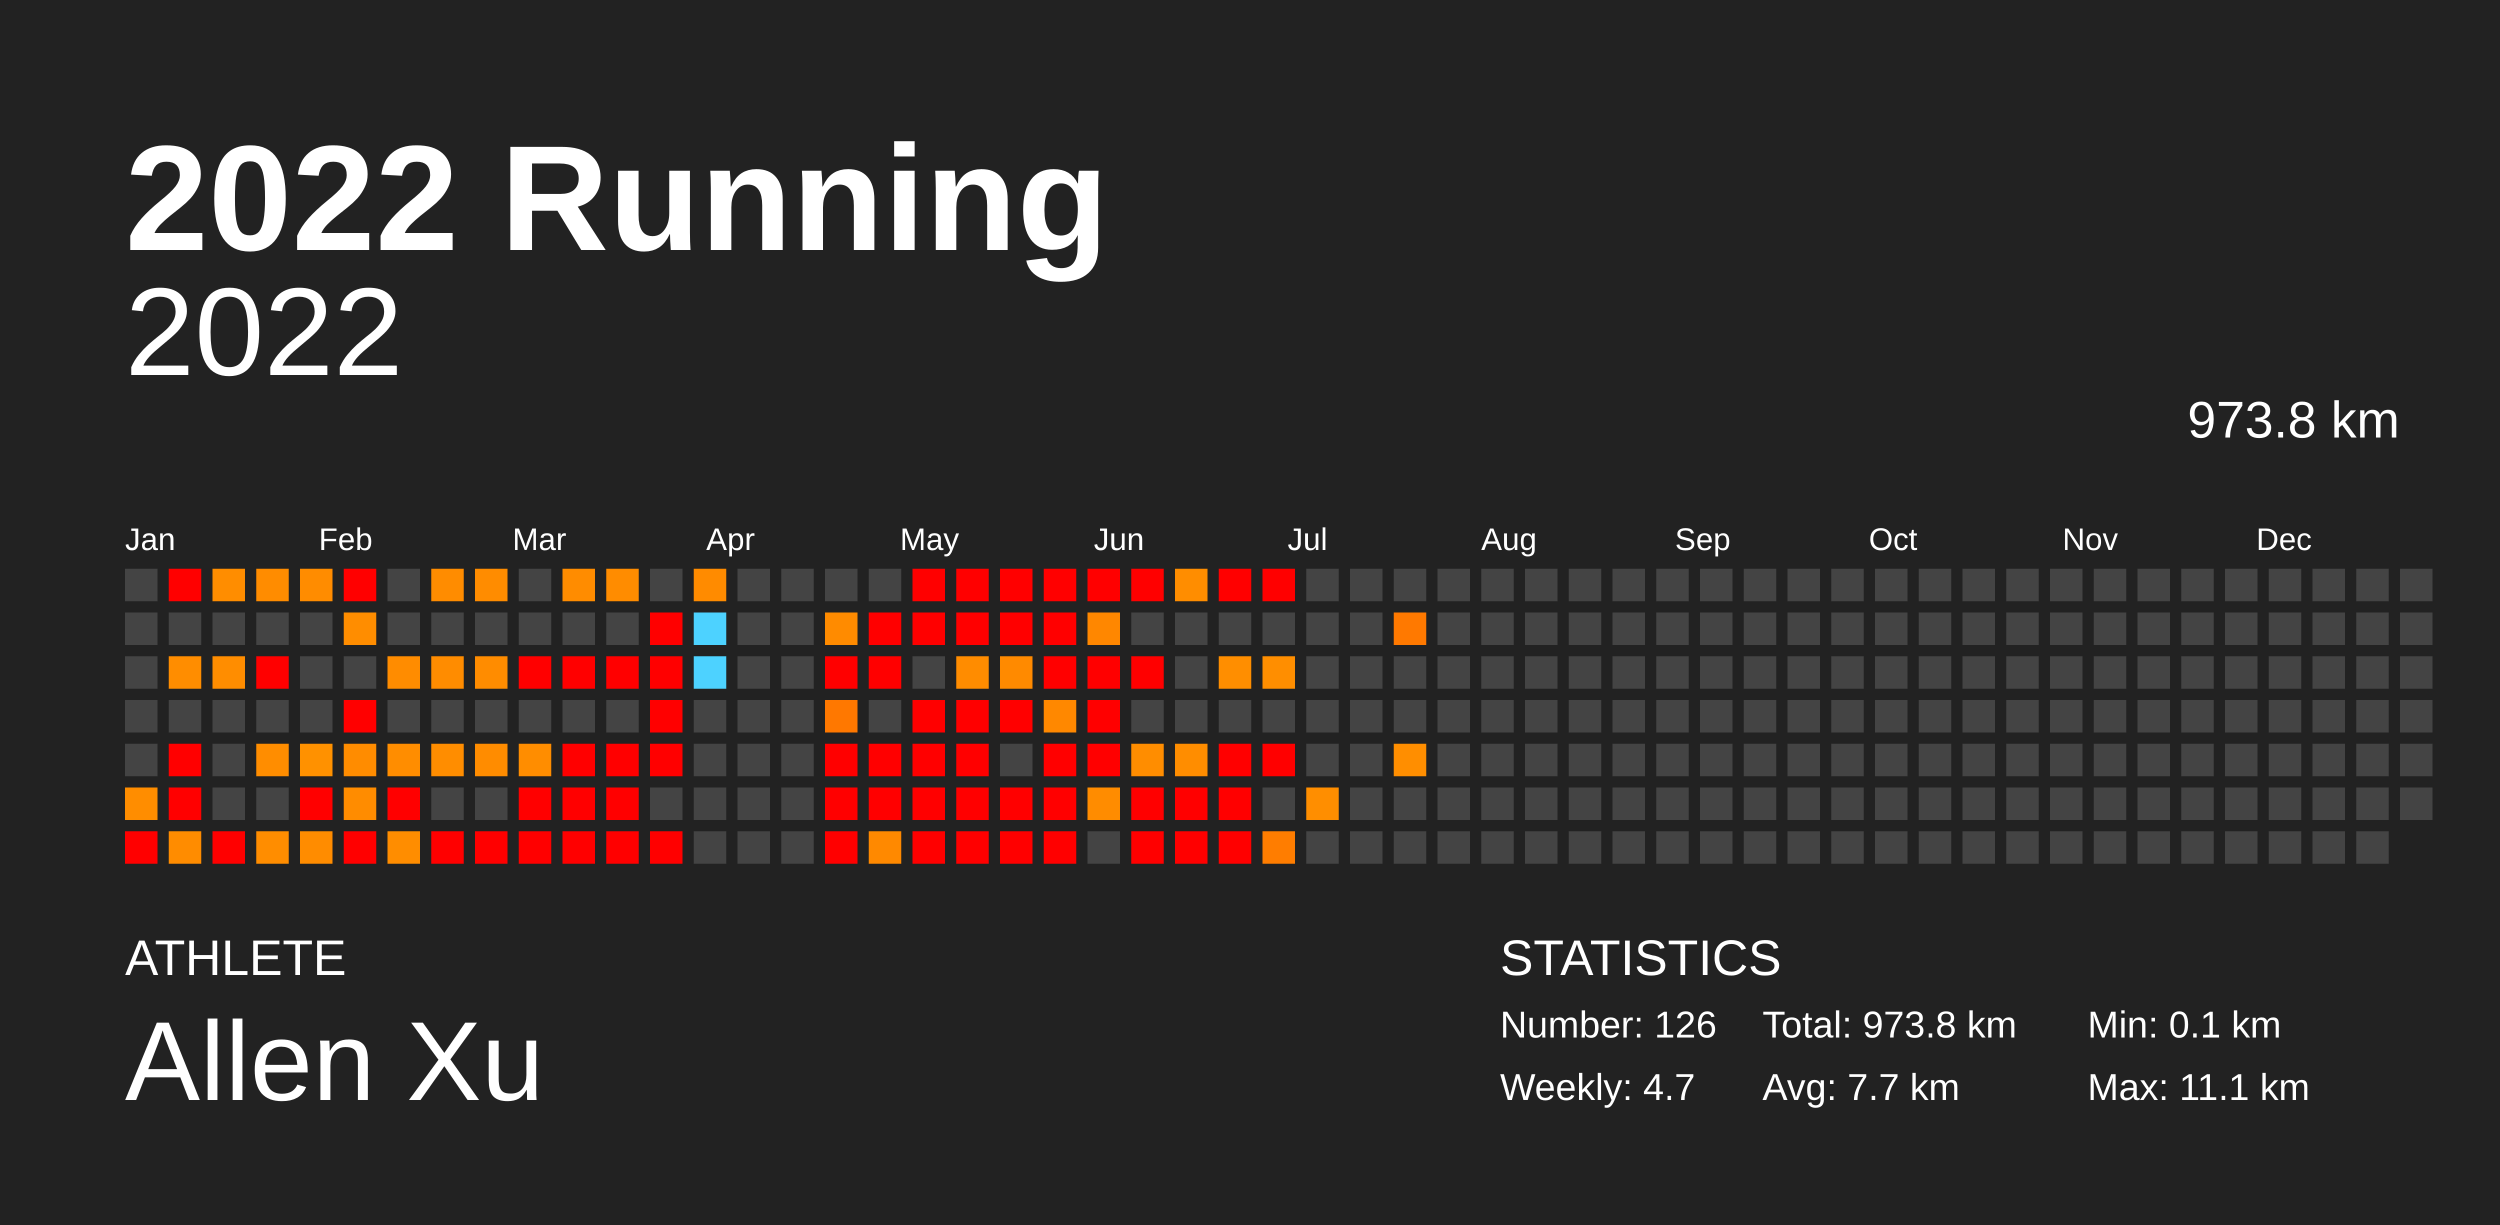
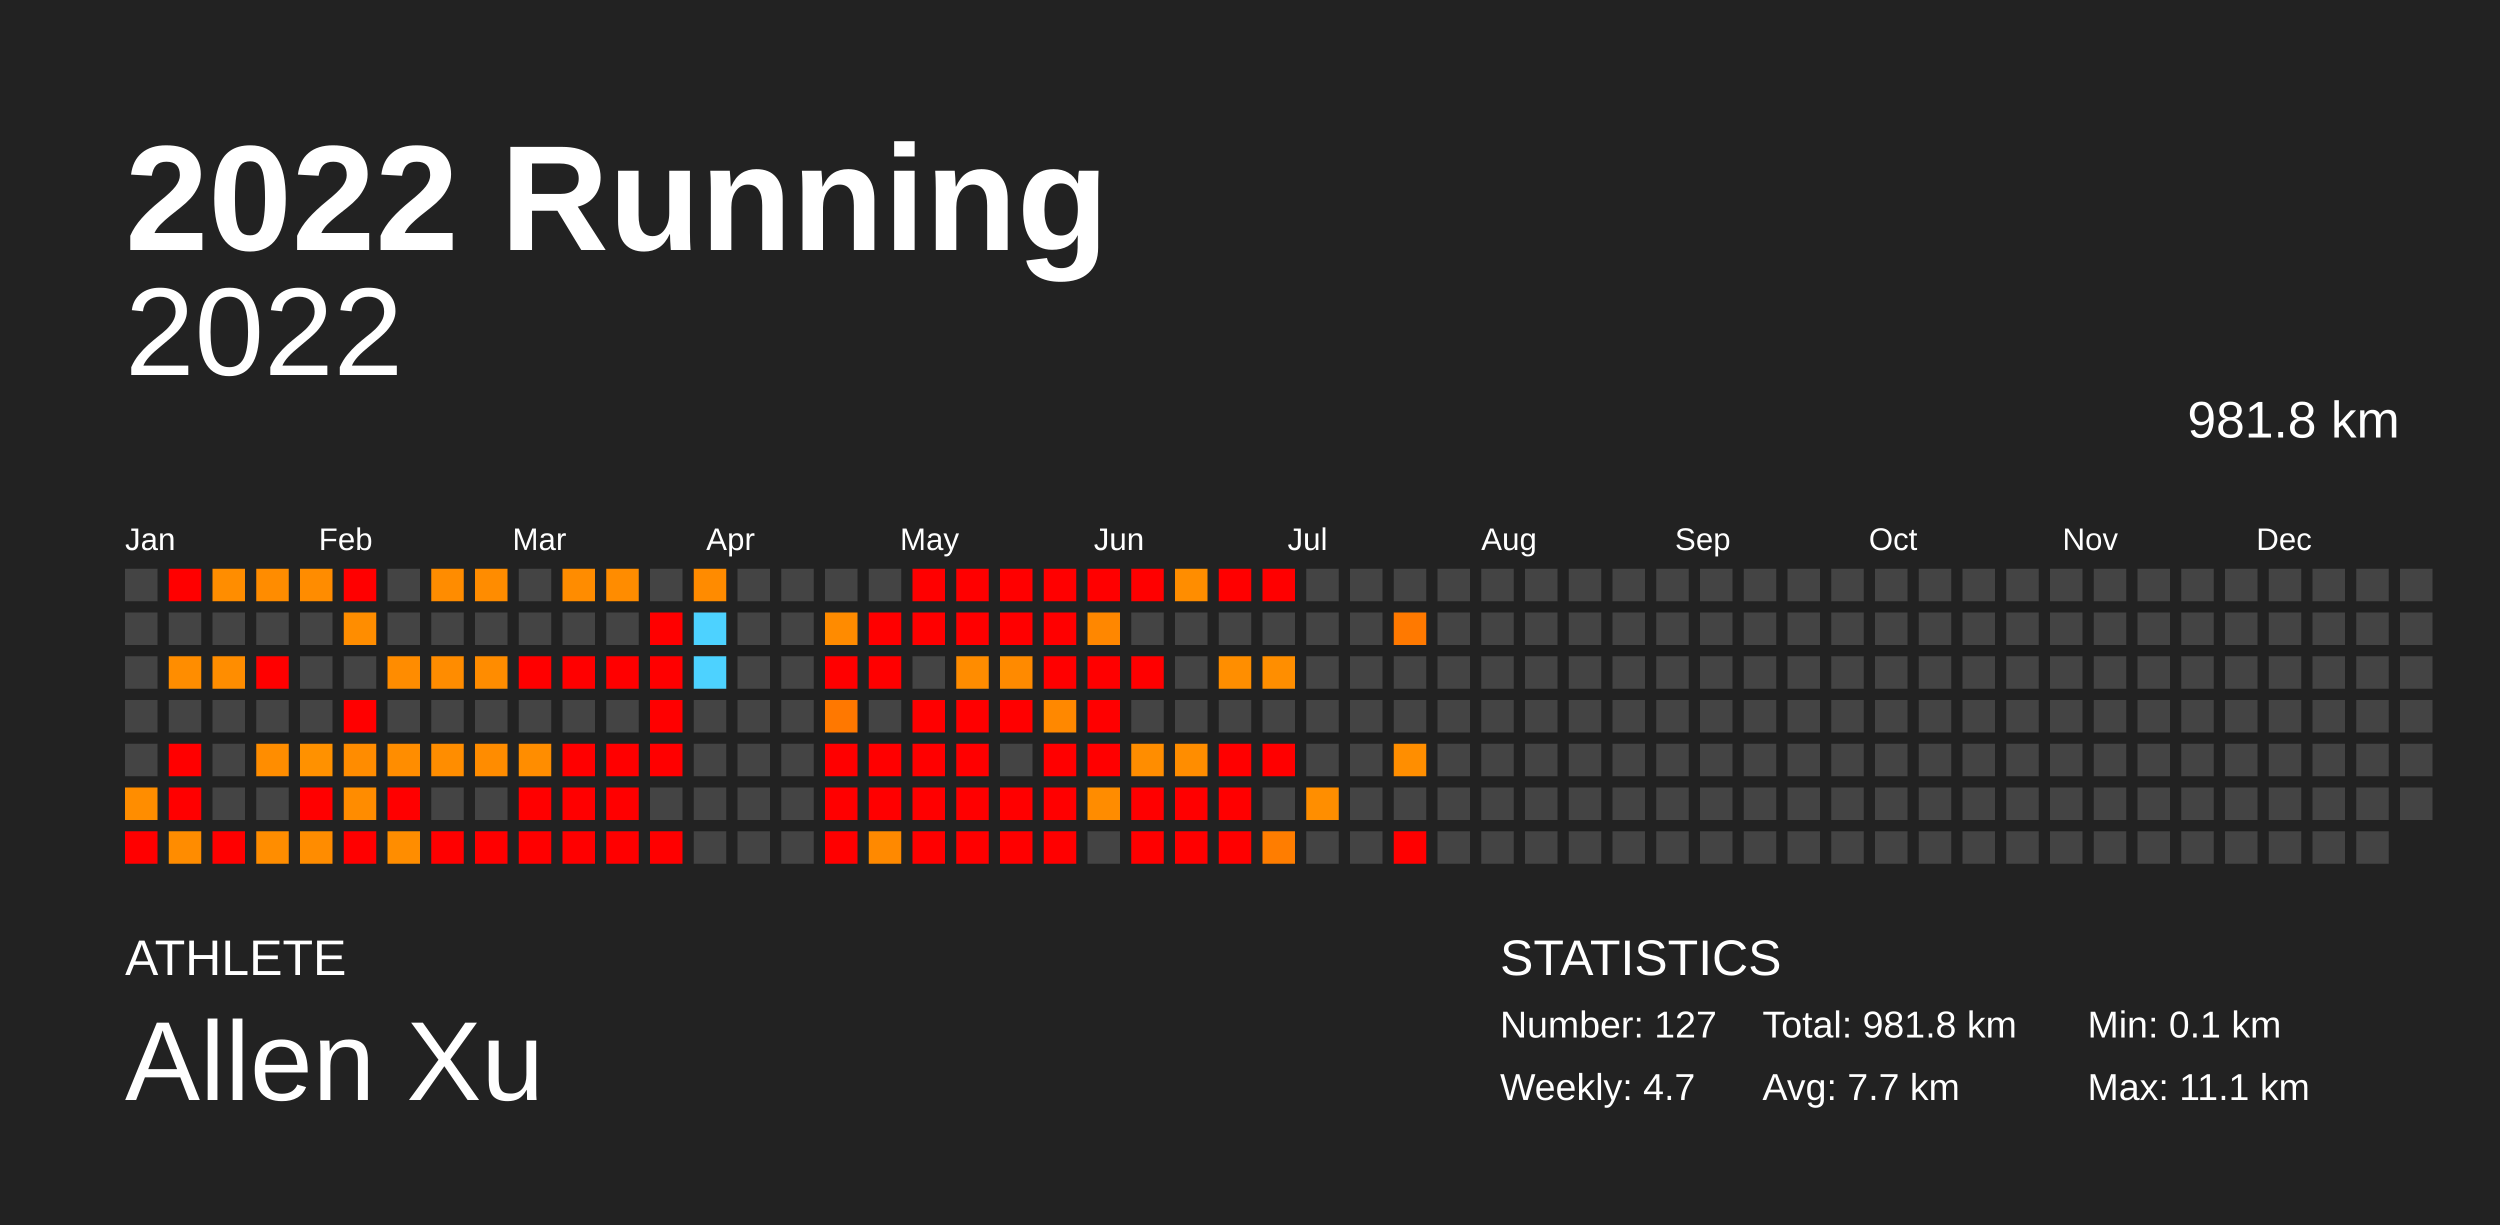
<svg xmlns="http://www.w3.org/2000/svg" baseProfile="full" height="98mm" version="1.1" viewBox="0,0,200,98" width="200mm">
  <defs />
  <rect fill="#222222" height="98" width="200" x="0" y="0" />
  <text fill="#FFFFFF" style="font-size:12px; font-family:Arial; font-weight:bold;" x="10" y="20">2022 Running</text>
  <text fill="#FFFFFF" style="font-size:4px; font-family:Arial" x="10" y="78">ATHLETE</text>
  <text fill="#FFFFFF" style="font-size:9px; font-family:Arial" x="10" y="88">Allen Xu</text>
  <text fill="#FFFFFF" style="font-size:4px; font-family:Arial" x="120" y="78">STATISTICS</text>
-   <text fill="#FFFFFF" style="font-size:3px; font-family:Arial" x="120" y="83">Number: 126</text>
+   <text fill="#FFFFFF" style="font-size:3px; font-family:Arial" x="120" y="83">Number: 127</text>
  <text fill="#FFFFFF" style="font-size:3px; font-family:Arial" x="120" y="88">Weekly: 4.7</text>
-   <text fill="#FFFFFF" style="font-size:3px; font-family:Arial" x="141" y="83">Total: 973.8 km</text>
+   <text fill="#FFFFFF" style="font-size:3px; font-family:Arial" x="141" y="83">Total: 981.8 km</text>
  <text fill="#FFFFFF" style="font-size:3px; font-family:Arial" x="141" y="88">Avg: 7.7 km</text>
  <text fill="#FFFFFF" style="font-size:3px; font-family:Arial" x="167" y="83">Min: 0.1 km</text>
  <text fill="#FFFFFF" style="font-size:3px; font-family:Arial" x="167" y="88">Max: 11.1 km</text>
  <text alignment-baseline="hanging" fill="#FFFFFF" style="font-size:10.0px; font-family:Arial;" x="10" y="30">2022</text>
-   <text alignment-baseline="hanging" fill="#FFFFFF" style="font-size:4.125px; font-family:Arial;" x="175" y="35">973.8 km</text>
+   <text alignment-baseline="hanging" fill="#FFFFFF" style="font-size:4.125px; font-family:Arial;" x="175" y="35">981.8 km</text>
  <text fill="#FFFFFF" style="font-size:2.5px; font-family:Arial" x="10.0" y="44">Jan</text>
  <text fill="#FFFFFF" style="font-size:2.5px; font-family:Arial" x="25.5" y="44">Feb</text>
  <text fill="#FFFFFF" style="font-size:2.5px; font-family:Arial" x="41.0" y="44">Mar</text>
  <text fill="#FFFFFF" style="font-size:2.5px; font-family:Arial" x="56.5" y="44">Apr</text>
  <text fill="#FFFFFF" style="font-size:2.5px; font-family:Arial" x="72.0" y="44">May</text>
  <text fill="#FFFFFF" style="font-size:2.5px; font-family:Arial" x="87.5" y="44">Jun</text>
  <text fill="#FFFFFF" style="font-size:2.5px; font-family:Arial" x="103.0" y="44">Jul</text>
  <text fill="#FFFFFF" style="font-size:2.5px; font-family:Arial" x="118.5" y="44">Aug</text>
  <text fill="#FFFFFF" style="font-size:2.5px; font-family:Arial" x="134.0" y="44">Sep</text>
  <text fill="#FFFFFF" style="font-size:2.5px; font-family:Arial" x="149.5" y="44">Oct</text>
  <text fill="#FFFFFF" style="font-size:2.5px; font-family:Arial" x="165.0" y="44">Nov</text>
  <text fill="#FFFFFF" style="font-size:2.5px; font-family:Arial" x="180.5" y="44">Dec</text>
  <rect fill="#444444" height="2.6" width="2.6" x="10.0" y="45.5" />
  <rect fill="#444444" height="2.6" width="2.6" x="10.0" y="49.0" />
  <rect fill="#444444" height="2.6" width="2.6" x="10.0" y="52.5" />
  <rect fill="#444444" height="2.6" width="2.6" x="10.0" y="56.0" />
  <rect fill="#444444" height="2.6" width="2.6" x="10.0" y="59.5" />
  <rect fill="#ff8d00" height="2.6" width="2.6" x="10.0" y="63.0" />
  <rect fill="red" height="2.6" width="2.6" x="10.0" y="66.5" />
  <rect fill="red" height="2.6" width="2.6" x="13.5" y="45.5" />
  <rect fill="#444444" height="2.6" width="2.6" x="13.5" y="49.0" />
  <rect fill="#ff8d00" height="2.6" width="2.6" x="13.5" y="52.5" />
  <rect fill="#444444" height="2.6" width="2.6" x="13.5" y="56.0" />
  <rect fill="red" height="2.6" width="2.6" x="13.5" y="59.5" />
  <rect fill="red" height="2.6" width="2.6" x="13.5" y="63.0" />
  <rect fill="#ff8c00" height="2.6" width="2.6" x="13.5" y="66.5" />
  <rect fill="#ff8d00" height="2.6" width="2.6" x="17.0" y="45.5" />
  <rect fill="#444444" height="2.6" width="2.6" x="17.0" y="49.0" />
  <rect fill="#ff8d00" height="2.6" width="2.6" x="17.0" y="52.5" />
  <rect fill="#444444" height="2.6" width="2.6" x="17.0" y="56.0" />
  <rect fill="#444444" height="2.6" width="2.6" x="17.0" y="59.5" />
  <rect fill="#444444" height="2.6" width="2.6" x="17.0" y="63.0" />
  <rect fill="red" height="2.6" width="2.6" x="17.0" y="66.5" />
  <rect fill="#ff8c00" height="2.6" width="2.6" x="20.5" y="45.5" />
  <rect fill="#444444" height="2.6" width="2.6" x="20.5" y="49.0" />
  <rect fill="red" height="2.6" width="2.6" x="20.5" y="52.5" />
  <rect fill="#444444" height="2.6" width="2.6" x="20.5" y="56.0" />
  <rect fill="#ff8d00" height="2.6" width="2.6" x="20.5" y="59.5" />
  <rect fill="#444444" height="2.6" width="2.6" x="20.5" y="63.0" />
  <rect fill="#ff8d00" height="2.6" width="2.6" x="20.5" y="66.5" />
  <rect fill="#ff8c00" height="2.6" width="2.6" x="24.0" y="45.5" />
  <rect fill="#444444" height="2.6" width="2.6" x="24.0" y="49.0" />
  <rect fill="#444444" height="2.6" width="2.6" x="24.0" y="52.5" />
  <rect fill="#444444" height="2.6" width="2.6" x="24.0" y="56.0" />
  <rect fill="#ff9100" height="2.6" width="2.6" x="24.0" y="59.5" />
  <rect fill="red" height="2.6" width="2.6" x="24.0" y="63.0" />
  <rect fill="#ff8c00" height="2.6" width="2.6" x="24.0" y="66.5" />
  <rect fill="red" height="2.6" width="2.6" x="27.5" y="45.5" />
  <rect fill="#ff8d00" height="2.6" width="2.6" x="27.5" y="49.0" />
  <rect fill="#444444" height="2.6" width="2.6" x="27.5" y="52.5" />
  <rect fill="red" height="2.6" width="2.6" x="27.5" y="56.0" />
  <rect fill="#ff8c00" height="2.6" width="2.6" x="27.5" y="59.5" />
  <rect fill="#ff8c00" height="2.6" width="2.6" x="27.5" y="63.0" />
  <rect fill="red" height="2.6" width="2.6" x="27.5" y="66.5" />
  <rect fill="#444444" height="2.6" width="2.6" x="31.0" y="45.5" />
  <rect fill="#444444" height="2.6" width="2.6" x="31.0" y="49.0" />
  <rect fill="#ff8c00" height="2.6" width="2.6" x="31.0" y="52.5" />
  <rect fill="#444444" height="2.6" width="2.6" x="31.0" y="56.0" />
  <rect fill="#ff8d00" height="2.6" width="2.6" x="31.0" y="59.5" />
  <rect fill="red" height="2.6" width="2.6" x="31.0" y="63.0" />
  <rect fill="#ff8d00" height="2.6" width="2.6" x="31.0" y="66.5" />
  <rect fill="#ff8c00" height="2.6" width="2.6" x="34.5" y="45.5" />
  <rect fill="#444444" height="2.6" width="2.6" x="34.5" y="49.0" />
  <rect fill="#ff8c00" height="2.6" width="2.6" x="34.5" y="52.5" />
  <rect fill="#444444" height="2.6" width="2.6" x="34.5" y="56.0" />
  <rect fill="#ff8d00" height="2.6" width="2.6" x="34.5" y="59.5" />
  <rect fill="#444444" height="2.6" width="2.6" x="34.5" y="63.0" />
  <rect fill="red" height="2.6" width="2.6" x="34.5" y="66.5" />
  <rect fill="#ff8c00" height="2.6" width="2.6" x="38.0" y="45.5" />
  <rect fill="#444444" height="2.6" width="2.6" x="38.0" y="49.0" />
  <rect fill="#ff8c00" height="2.6" width="2.6" x="38.0" y="52.5" />
  <rect fill="#444444" height="2.6" width="2.6" x="38.0" y="56.0" />
  <rect fill="#ff8c00" height="2.6" width="2.6" x="38.0" y="59.5" />
  <rect fill="#444444" height="2.6" width="2.6" x="38.0" y="63.0" />
  <rect fill="red" height="2.6" width="2.6" x="38.0" y="66.5" />
  <rect fill="#444444" height="2.6" width="2.6" x="41.5" y="45.5" />
  <rect fill="#444444" height="2.6" width="2.6" x="41.5" y="49.0" />
  <rect fill="red" height="2.6" width="2.6" x="41.5" y="52.5" />
  <rect fill="#444444" height="2.6" width="2.6" x="41.5" y="56.0" />
  <rect fill="#ff8d00" height="2.6" width="2.6" x="41.5" y="59.5" />
  <rect fill="red" height="2.6" width="2.6" x="41.5" y="63.0" />
  <rect fill="red" height="2.6" width="2.6" x="41.5" y="66.5" />
  <rect fill="#ff8c00" height="2.6" width="2.6" x="45.0" y="45.5" />
  <rect fill="#444444" height="2.6" width="2.6" x="45.0" y="49.0" />
  <rect fill="red" height="2.6" width="2.6" x="45.0" y="52.5" />
  <rect fill="#444444" height="2.6" width="2.6" x="45.0" y="56.0" />
  <rect fill="red" height="2.6" width="2.6" x="45.0" y="59.5" />
  <rect fill="red" height="2.6" width="2.6" x="45.0" y="63.0" />
  <rect fill="red" height="2.6" width="2.6" x="45.0" y="66.5" />
  <rect fill="#ff8c00" height="2.6" width="2.6" x="48.5" y="45.5" />
  <rect fill="#444444" height="2.6" width="2.6" x="48.5" y="49.0" />
  <rect fill="red" height="2.6" width="2.6" x="48.5" y="52.5" />
  <rect fill="#444444" height="2.6" width="2.6" x="48.5" y="56.0" />
  <rect fill="red" height="2.6" width="2.6" x="48.5" y="59.5" />
  <rect fill="red" height="2.6" width="2.6" x="48.5" y="63.0" />
  <rect fill="red" height="2.6" width="2.6" x="48.5" y="66.5" />
  <rect fill="#444444" height="2.6" width="2.6" x="52.0" y="45.5" />
  <rect fill="red" height="2.6" width="2.6" x="52.0" y="49.0" />
  <rect fill="red" height="2.6" width="2.6" x="52.0" y="52.5" />
  <rect fill="red" height="2.6" width="2.6" x="52.0" y="56.0" />
  <rect fill="red" height="2.6" width="2.6" x="52.0" y="59.5" />
  <rect fill="#444444" height="2.6" width="2.6" x="52.0" y="63.0" />
  <rect fill="red" height="2.6" width="2.6" x="52.0" y="66.5" />
  <rect fill="#ff8b00" height="2.6" width="2.6" x="55.5" y="45.5" />
  <rect fill="#4dd2ff" height="2.6" width="2.6" x="55.5" y="49.0" />
  <rect fill="#4dd2ff" height="2.6" width="2.6" x="55.5" y="52.5" />
  <rect fill="#444444" height="2.6" width="2.6" x="55.5" y="56.0" />
  <rect fill="#444444" height="2.6" width="2.6" x="55.5" y="59.5" />
  <rect fill="#444444" height="2.6" width="2.6" x="55.5" y="63.0" />
  <rect fill="#444444" height="2.6" width="2.6" x="55.5" y="66.5" />
  <rect fill="#444444" height="2.6" width="2.6" x="59.0" y="45.5" />
  <rect fill="#444444" height="2.6" width="2.6" x="59.0" y="49.0" />
  <rect fill="#444444" height="2.6" width="2.6" x="59.0" y="52.5" />
  <rect fill="#444444" height="2.6" width="2.6" x="59.0" y="56.0" />
  <rect fill="#444444" height="2.6" width="2.6" x="59.0" y="59.5" />
  <rect fill="#444444" height="2.6" width="2.6" x="59.0" y="63.0" />
  <rect fill="#444444" height="2.6" width="2.6" x="59.0" y="66.5" />
  <rect fill="#444444" height="2.6" width="2.6" x="62.5" y="45.5" />
  <rect fill="#444444" height="2.6" width="2.6" x="62.5" y="49.0" />
  <rect fill="#444444" height="2.6" width="2.6" x="62.5" y="52.5" />
  <rect fill="#444444" height="2.6" width="2.6" x="62.5" y="56.0" />
  <rect fill="#444444" height="2.6" width="2.6" x="62.5" y="59.5" />
  <rect fill="#444444" height="2.6" width="2.6" x="62.5" y="63.0" />
  <rect fill="#444444" height="2.6" width="2.6" x="62.5" y="66.5" />
  <rect fill="#444444" height="2.6" width="2.6" x="66.0" y="45.5" />
  <rect fill="#ff8b00" height="2.6" width="2.6" x="66.0" y="49.0" />
  <rect fill="red" height="2.6" width="2.6" x="66.0" y="52.5" />
  <rect fill="#ff7800" height="2.6" width="2.6" x="66.0" y="56.0" />
  <rect fill="red" height="2.6" width="2.6" x="66.0" y="59.5" />
  <rect fill="red" height="2.6" width="2.6" x="66.0" y="63.0" />
  <rect fill="red" height="2.6" width="2.6" x="66.0" y="66.5" />
  <rect fill="#444444" height="2.6" width="2.6" x="69.5" y="45.5" />
  <rect fill="red" height="2.6" width="2.6" x="69.5" y="49.0" />
  <rect fill="red" height="2.6" width="2.6" x="69.5" y="52.5" />
  <rect fill="#444444" height="2.6" width="2.6" x="69.5" y="56.0" />
  <rect fill="red" height="2.6" width="2.6" x="69.5" y="59.5" />
  <rect fill="red" height="2.6" width="2.6" x="69.5" y="63.0" />
  <rect fill="#ff8900" height="2.6" width="2.6" x="69.5" y="66.5" />
  <rect fill="red" height="2.6" width="2.6" x="73.0" y="45.5" />
  <rect fill="red" height="2.6" width="2.6" x="73.0" y="49.0" />
  <rect fill="#444444" height="2.6" width="2.6" x="73.0" y="52.5" />
  <rect fill="red" height="2.6" width="2.6" x="73.0" y="56.0" />
  <rect fill="red" height="2.6" width="2.6" x="73.0" y="59.5" />
  <rect fill="red" height="2.6" width="2.6" x="73.0" y="63.0" />
  <rect fill="red" height="2.6" width="2.6" x="73.0" y="66.5" />
  <rect fill="red" height="2.6" width="2.6" x="76.5" y="45.5" />
  <rect fill="red" height="2.6" width="2.6" x="76.5" y="49.0" />
  <rect fill="#ff8c00" height="2.6" width="2.6" x="76.5" y="52.5" />
  <rect fill="red" height="2.6" width="2.6" x="76.5" y="56.0" />
  <rect fill="red" height="2.6" width="2.6" x="76.5" y="59.5" />
  <rect fill="red" height="2.6" width="2.6" x="76.5" y="63.0" />
  <rect fill="red" height="2.6" width="2.6" x="76.5" y="66.5" />
  <rect fill="red" height="2.6" width="2.6" x="80.0" y="45.5" />
  <rect fill="red" height="2.6" width="2.6" x="80.0" y="49.0" />
  <rect fill="#ff8a00" height="2.6" width="2.6" x="80.0" y="52.5" />
  <rect fill="red" height="2.6" width="2.6" x="80.0" y="56.0" />
  <rect fill="#444444" height="2.6" width="2.6" x="80.0" y="59.5" />
  <rect fill="red" height="2.6" width="2.6" x="80.0" y="63.0" />
  <rect fill="red" height="2.6" width="2.6" x="80.0" y="66.5" />
  <rect fill="red" height="2.6" width="2.6" x="83.5" y="45.5" />
  <rect fill="red" height="2.6" width="2.6" x="83.5" y="49.0" />
  <rect fill="red" height="2.6" width="2.6" x="83.5" y="52.5" />
  <rect fill="#ff8800" height="2.6" width="2.6" x="83.5" y="56.0" />
  <rect fill="red" height="2.6" width="2.6" x="83.5" y="59.5" />
  <rect fill="red" height="2.6" width="2.6" x="83.5" y="63.0" />
  <rect fill="red" height="2.6" width="2.6" x="83.5" y="66.5" />
  <rect fill="red" height="2.6" width="2.6" x="87.0" y="45.5" />
  <rect fill="#ff8700" height="2.6" width="2.6" x="87.0" y="49.0" />
  <rect fill="red" height="2.6" width="2.6" x="87.0" y="52.5" />
  <rect fill="red" height="2.6" width="2.6" x="87.0" y="56.0" />
  <rect fill="red" height="2.6" width="2.6" x="87.0" y="59.5" />
  <rect fill="#ff8c00" height="2.6" width="2.6" x="87.0" y="63.0" />
  <rect fill="#444444" height="2.6" width="2.6" x="87.0" y="66.5" />
  <rect fill="red" height="2.6" width="2.6" x="90.5" y="45.5" />
  <rect fill="#444444" height="2.6" width="2.6" x="90.5" y="49.0" />
  <rect fill="red" height="2.6" width="2.6" x="90.5" y="52.5" />
  <rect fill="#444444" height="2.6" width="2.6" x="90.5" y="56.0" />
  <rect fill="#ff8d00" height="2.6" width="2.6" x="90.5" y="59.5" />
  <rect fill="red" height="2.6" width="2.6" x="90.5" y="63.0" />
  <rect fill="red" height="2.6" width="2.6" x="90.5" y="66.5" />
  <rect fill="#ff8d00" height="2.6" width="2.6" x="94.0" y="45.5" />
  <rect fill="#444444" height="2.6" width="2.6" x="94.0" y="49.0" />
  <rect fill="#444444" height="2.6" width="2.6" x="94.0" y="52.5" />
  <rect fill="#444444" height="2.6" width="2.6" x="94.0" y="56.0" />
  <rect fill="#ff8d00" height="2.6" width="2.6" x="94.0" y="59.5" />
  <rect fill="red" height="2.6" width="2.6" x="94.0" y="63.0" />
  <rect fill="red" height="2.6" width="2.6" x="94.0" y="66.5" />
  <rect fill="red" height="2.6" width="2.6" x="97.5" y="45.5" />
  <rect fill="#444444" height="2.6" width="2.6" x="97.5" y="49.0" />
  <rect fill="#ff8e00" height="2.6" width="2.6" x="97.5" y="52.5" />
  <rect fill="#444444" height="2.6" width="2.6" x="97.5" y="56.0" />
  <rect fill="red" height="2.6" width="2.6" x="97.5" y="59.5" />
  <rect fill="red" height="2.6" width="2.6" x="97.5" y="63.0" />
  <rect fill="red" height="2.6" width="2.6" x="97.5" y="66.5" />
  <rect fill="red" height="2.6" width="2.6" x="101.0" y="45.5" />
  <rect fill="#444444" height="2.6" width="2.6" x="101.0" y="49.0" />
  <rect fill="#ff8e00" height="2.6" width="2.6" x="101.0" y="52.5" />
  <rect fill="#444444" height="2.6" width="2.6" x="101.0" y="56.0" />
  <rect fill="red" height="2.6" width="2.6" x="101.0" y="59.5" />
  <rect fill="#444444" height="2.6" width="2.6" x="101.0" y="63.0" />
  <rect fill="#ff7d00" height="2.6" width="2.6" x="101.0" y="66.5" />
  <rect fill="#444444" height="2.6" width="2.6" x="104.5" y="45.5" />
  <rect fill="#444444" height="2.6" width="2.6" x="104.5" y="49.0" />
  <rect fill="#444444" height="2.6" width="2.6" x="104.5" y="52.5" />
  <rect fill="#444444" height="2.6" width="2.6" x="104.5" y="56.0" />
  <rect fill="#444444" height="2.6" width="2.6" x="104.5" y="59.5" />
  <rect fill="#ff8e00" height="2.6" width="2.6" x="104.5" y="63.0" />
  <rect fill="#444444" height="2.6" width="2.6" x="104.5" y="66.5" />
  <rect fill="#444444" height="2.6" width="2.6" x="108.0" y="45.5" />
  <rect fill="#444444" height="2.6" width="2.6" x="108.0" y="49.0" />
  <rect fill="#444444" height="2.6" width="2.6" x="108.0" y="52.5" />
  <rect fill="#444444" height="2.6" width="2.6" x="108.0" y="56.0" />
  <rect fill="#444444" height="2.6" width="2.6" x="108.0" y="59.5" />
  <rect fill="#444444" height="2.6" width="2.6" x="108.0" y="63.0" />
  <rect fill="#444444" height="2.6" width="2.6" x="108.0" y="66.5" />
  <rect fill="#444444" height="2.6" width="2.6" x="111.5" y="45.5" />
  <rect fill="#ff7900" height="2.6" width="2.6" x="111.5" y="49.0" />
  <rect fill="#444444" height="2.6" width="2.6" x="111.5" y="52.5" />
  <rect fill="#444444" height="2.6" width="2.6" x="111.5" y="56.0" />
  <rect fill="#ff8e00" height="2.6" width="2.6" x="111.5" y="59.5" />
  <rect fill="#444444" height="2.6" width="2.6" x="111.5" y="63.0" />
-   <rect fill="#444444" height="2.6" width="2.6" x="111.5" y="66.5" />
+   <rect fill="red" height="2.6" width="2.6" x="111.5" y="66.5" />
  <rect fill="#444444" height="2.6" width="2.6" x="115.0" y="45.5" />
  <rect fill="#444444" height="2.6" width="2.6" x="115.0" y="49.0" />
  <rect fill="#444444" height="2.6" width="2.6" x="115.0" y="52.5" />
  <rect fill="#444444" height="2.6" width="2.6" x="115.0" y="56.0" />
  <rect fill="#444444" height="2.6" width="2.6" x="115.0" y="59.5" />
  <rect fill="#444444" height="2.6" width="2.6" x="115.0" y="63.0" />
  <rect fill="#444444" height="2.6" width="2.6" x="115.0" y="66.5" />
  <rect fill="#444444" height="2.6" width="2.6" x="118.5" y="45.5" />
  <rect fill="#444444" height="2.6" width="2.6" x="118.5" y="49.0" />
  <rect fill="#444444" height="2.6" width="2.6" x="118.5" y="52.5" />
  <rect fill="#444444" height="2.6" width="2.6" x="118.5" y="56.0" />
  <rect fill="#444444" height="2.6" width="2.6" x="118.5" y="59.5" />
  <rect fill="#444444" height="2.6" width="2.6" x="118.5" y="63.0" />
  <rect fill="#444444" height="2.6" width="2.6" x="118.5" y="66.5" />
  <rect fill="#444444" height="2.6" width="2.6" x="122.0" y="45.5" />
  <rect fill="#444444" height="2.6" width="2.6" x="122.0" y="49.0" />
  <rect fill="#444444" height="2.6" width="2.6" x="122.0" y="52.5" />
  <rect fill="#444444" height="2.6" width="2.6" x="122.0" y="56.0" />
  <rect fill="#444444" height="2.6" width="2.6" x="122.0" y="59.5" />
  <rect fill="#444444" height="2.6" width="2.6" x="122.0" y="63.0" />
  <rect fill="#444444" height="2.6" width="2.6" x="122.0" y="66.5" />
  <rect fill="#444444" height="2.6" width="2.6" x="125.5" y="45.5" />
  <rect fill="#444444" height="2.6" width="2.6" x="125.5" y="49.0" />
  <rect fill="#444444" height="2.6" width="2.6" x="125.5" y="52.5" />
  <rect fill="#444444" height="2.6" width="2.6" x="125.5" y="56.0" />
  <rect fill="#444444" height="2.6" width="2.6" x="125.5" y="59.5" />
  <rect fill="#444444" height="2.6" width="2.6" x="125.5" y="63.0" />
  <rect fill="#444444" height="2.6" width="2.6" x="125.5" y="66.5" />
  <rect fill="#444444" height="2.6" width="2.6" x="129.0" y="45.5" />
  <rect fill="#444444" height="2.6" width="2.6" x="129.0" y="49.0" />
  <rect fill="#444444" height="2.6" width="2.6" x="129.0" y="52.5" />
  <rect fill="#444444" height="2.6" width="2.6" x="129.0" y="56.0" />
  <rect fill="#444444" height="2.6" width="2.6" x="129.0" y="59.5" />
  <rect fill="#444444" height="2.6" width="2.6" x="129.0" y="63.0" />
  <rect fill="#444444" height="2.6" width="2.6" x="129.0" y="66.5" />
  <rect fill="#444444" height="2.6" width="2.6" x="132.5" y="45.5" />
  <rect fill="#444444" height="2.6" width="2.6" x="132.5" y="49.0" />
  <rect fill="#444444" height="2.6" width="2.6" x="132.5" y="52.5" />
  <rect fill="#444444" height="2.6" width="2.6" x="132.5" y="56.0" />
  <rect fill="#444444" height="2.6" width="2.6" x="132.5" y="59.5" />
  <rect fill="#444444" height="2.6" width="2.6" x="132.5" y="63.0" />
  <rect fill="#444444" height="2.6" width="2.6" x="132.5" y="66.5" />
  <rect fill="#444444" height="2.6" width="2.6" x="136.0" y="45.5" />
  <rect fill="#444444" height="2.6" width="2.6" x="136.0" y="49.0" />
  <rect fill="#444444" height="2.6" width="2.6" x="136.0" y="52.5" />
  <rect fill="#444444" height="2.6" width="2.6" x="136.0" y="56.0" />
  <rect fill="#444444" height="2.6" width="2.6" x="136.0" y="59.5" />
  <rect fill="#444444" height="2.6" width="2.6" x="136.0" y="63.0" />
  <rect fill="#444444" height="2.6" width="2.6" x="136.0" y="66.5" />
  <rect fill="#444444" height="2.6" width="2.6" x="139.5" y="45.5" />
  <rect fill="#444444" height="2.6" width="2.6" x="139.5" y="49.0" />
  <rect fill="#444444" height="2.6" width="2.6" x="139.5" y="52.5" />
  <rect fill="#444444" height="2.6" width="2.6" x="139.5" y="56.0" />
  <rect fill="#444444" height="2.6" width="2.6" x="139.5" y="59.5" />
  <rect fill="#444444" height="2.6" width="2.6" x="139.5" y="63.0" />
  <rect fill="#444444" height="2.6" width="2.6" x="139.5" y="66.5" />
  <rect fill="#444444" height="2.6" width="2.6" x="143.0" y="45.5" />
  <rect fill="#444444" height="2.6" width="2.6" x="143.0" y="49.0" />
  <rect fill="#444444" height="2.6" width="2.6" x="143.0" y="52.5" />
  <rect fill="#444444" height="2.6" width="2.6" x="143.0" y="56.0" />
  <rect fill="#444444" height="2.6" width="2.6" x="143.0" y="59.5" />
  <rect fill="#444444" height="2.6" width="2.6" x="143.0" y="63.0" />
  <rect fill="#444444" height="2.6" width="2.6" x="143.0" y="66.5" />
  <rect fill="#444444" height="2.6" width="2.6" x="146.5" y="45.5" />
  <rect fill="#444444" height="2.6" width="2.6" x="146.5" y="49.0" />
  <rect fill="#444444" height="2.6" width="2.6" x="146.5" y="52.5" />
  <rect fill="#444444" height="2.6" width="2.6" x="146.5" y="56.0" />
  <rect fill="#444444" height="2.6" width="2.6" x="146.5" y="59.5" />
  <rect fill="#444444" height="2.6" width="2.6" x="146.5" y="63.0" />
  <rect fill="#444444" height="2.6" width="2.6" x="146.5" y="66.5" />
  <rect fill="#444444" height="2.6" width="2.6" x="150.0" y="45.5" />
  <rect fill="#444444" height="2.6" width="2.6" x="150.0" y="49.0" />
  <rect fill="#444444" height="2.6" width="2.6" x="150.0" y="52.5" />
  <rect fill="#444444" height="2.6" width="2.6" x="150.0" y="56.0" />
  <rect fill="#444444" height="2.6" width="2.6" x="150.0" y="59.5" />
  <rect fill="#444444" height="2.6" width="2.6" x="150.0" y="63.0" />
  <rect fill="#444444" height="2.6" width="2.6" x="150.0" y="66.5" />
  <rect fill="#444444" height="2.6" width="2.6" x="153.5" y="45.5" />
  <rect fill="#444444" height="2.6" width="2.6" x="153.5" y="49.0" />
  <rect fill="#444444" height="2.6" width="2.6" x="153.5" y="52.5" />
  <rect fill="#444444" height="2.6" width="2.6" x="153.5" y="56.0" />
  <rect fill="#444444" height="2.6" width="2.6" x="153.5" y="59.5" />
  <rect fill="#444444" height="2.6" width="2.6" x="153.5" y="63.0" />
  <rect fill="#444444" height="2.6" width="2.6" x="153.5" y="66.5" />
  <rect fill="#444444" height="2.6" width="2.6" x="157.0" y="45.5" />
  <rect fill="#444444" height="2.6" width="2.6" x="157.0" y="49.0" />
  <rect fill="#444444" height="2.6" width="2.6" x="157.0" y="52.5" />
  <rect fill="#444444" height="2.6" width="2.6" x="157.0" y="56.0" />
  <rect fill="#444444" height="2.6" width="2.6" x="157.0" y="59.5" />
  <rect fill="#444444" height="2.6" width="2.6" x="157.0" y="63.0" />
  <rect fill="#444444" height="2.6" width="2.6" x="157.0" y="66.5" />
  <rect fill="#444444" height="2.6" width="2.6" x="160.5" y="45.5" />
  <rect fill="#444444" height="2.6" width="2.6" x="160.5" y="49.0" />
  <rect fill="#444444" height="2.6" width="2.6" x="160.5" y="52.5" />
  <rect fill="#444444" height="2.6" width="2.6" x="160.5" y="56.0" />
  <rect fill="#444444" height="2.6" width="2.6" x="160.5" y="59.5" />
  <rect fill="#444444" height="2.6" width="2.6" x="160.5" y="63.0" />
  <rect fill="#444444" height="2.6" width="2.6" x="160.5" y="66.5" />
  <rect fill="#444444" height="2.6" width="2.6" x="164.0" y="45.5" />
  <rect fill="#444444" height="2.6" width="2.6" x="164.0" y="49.0" />
  <rect fill="#444444" height="2.6" width="2.6" x="164.0" y="52.5" />
  <rect fill="#444444" height="2.6" width="2.6" x="164.0" y="56.0" />
  <rect fill="#444444" height="2.6" width="2.6" x="164.0" y="59.5" />
  <rect fill="#444444" height="2.6" width="2.6" x="164.0" y="63.0" />
  <rect fill="#444444" height="2.6" width="2.6" x="164.0" y="66.5" />
  <rect fill="#444444" height="2.6" width="2.6" x="167.5" y="45.5" />
  <rect fill="#444444" height="2.6" width="2.6" x="167.5" y="49.0" />
  <rect fill="#444444" height="2.6" width="2.6" x="167.5" y="52.5" />
  <rect fill="#444444" height="2.6" width="2.6" x="167.5" y="56.0" />
  <rect fill="#444444" height="2.6" width="2.6" x="167.5" y="59.5" />
  <rect fill="#444444" height="2.6" width="2.6" x="167.5" y="63.0" />
  <rect fill="#444444" height="2.6" width="2.6" x="167.5" y="66.5" />
  <rect fill="#444444" height="2.6" width="2.6" x="171.0" y="45.5" />
  <rect fill="#444444" height="2.6" width="2.6" x="171.0" y="49.0" />
  <rect fill="#444444" height="2.6" width="2.6" x="171.0" y="52.5" />
  <rect fill="#444444" height="2.6" width="2.6" x="171.0" y="56.0" />
  <rect fill="#444444" height="2.6" width="2.6" x="171.0" y="59.5" />
  <rect fill="#444444" height="2.6" width="2.6" x="171.0" y="63.0" />
  <rect fill="#444444" height="2.6" width="2.6" x="171.0" y="66.5" />
  <rect fill="#444444" height="2.6" width="2.6" x="174.5" y="45.5" />
  <rect fill="#444444" height="2.6" width="2.6" x="174.5" y="49.0" />
  <rect fill="#444444" height="2.6" width="2.6" x="174.5" y="52.5" />
  <rect fill="#444444" height="2.6" width="2.6" x="174.5" y="56.0" />
  <rect fill="#444444" height="2.6" width="2.6" x="174.5" y="59.5" />
  <rect fill="#444444" height="2.6" width="2.6" x="174.5" y="63.0" />
  <rect fill="#444444" height="2.6" width="2.6" x="174.5" y="66.5" />
  <rect fill="#444444" height="2.6" width="2.6" x="178.0" y="45.5" />
  <rect fill="#444444" height="2.6" width="2.6" x="178.0" y="49.0" />
  <rect fill="#444444" height="2.6" width="2.6" x="178.0" y="52.5" />
  <rect fill="#444444" height="2.6" width="2.6" x="178.0" y="56.0" />
  <rect fill="#444444" height="2.6" width="2.6" x="178.0" y="59.5" />
  <rect fill="#444444" height="2.6" width="2.6" x="178.0" y="63.0" />
  <rect fill="#444444" height="2.6" width="2.6" x="178.0" y="66.5" />
  <rect fill="#444444" height="2.6" width="2.6" x="181.5" y="45.5" />
  <rect fill="#444444" height="2.6" width="2.6" x="181.5" y="49.0" />
  <rect fill="#444444" height="2.6" width="2.6" x="181.5" y="52.5" />
  <rect fill="#444444" height="2.6" width="2.6" x="181.5" y="56.0" />
  <rect fill="#444444" height="2.6" width="2.6" x="181.5" y="59.5" />
  <rect fill="#444444" height="2.6" width="2.6" x="181.5" y="63.0" />
  <rect fill="#444444" height="2.6" width="2.6" x="181.5" y="66.5" />
  <rect fill="#444444" height="2.6" width="2.6" x="185.0" y="45.5" />
  <rect fill="#444444" height="2.6" width="2.6" x="185.0" y="49.0" />
  <rect fill="#444444" height="2.6" width="2.6" x="185.0" y="52.5" />
  <rect fill="#444444" height="2.6" width="2.6" x="185.0" y="56.0" />
  <rect fill="#444444" height="2.6" width="2.6" x="185.0" y="59.5" />
  <rect fill="#444444" height="2.6" width="2.6" x="185.0" y="63.0" />
  <rect fill="#444444" height="2.6" width="2.6" x="185.0" y="66.5" />
  <rect fill="#444444" height="2.6" width="2.6" x="188.5" y="45.5" />
  <rect fill="#444444" height="2.6" width="2.6" x="188.5" y="49.0" />
  <rect fill="#444444" height="2.6" width="2.6" x="188.5" y="52.5" />
  <rect fill="#444444" height="2.6" width="2.6" x="188.5" y="56.0" />
  <rect fill="#444444" height="2.6" width="2.6" x="188.5" y="59.5" />
  <rect fill="#444444" height="2.6" width="2.6" x="188.5" y="63.0" />
  <rect fill="#444444" height="2.6" width="2.6" x="188.5" y="66.5" />
  <rect fill="#444444" height="2.6" width="2.6" x="192.0" y="45.5" />
  <rect fill="#444444" height="2.6" width="2.6" x="192.0" y="49.0" />
  <rect fill="#444444" height="2.6" width="2.6" x="192.0" y="52.5" />
  <rect fill="#444444" height="2.6" width="2.6" x="192.0" y="56.0" />
  <rect fill="#444444" height="2.6" width="2.6" x="192.0" y="59.5" />
  <rect fill="#444444" height="2.6" width="2.6" x="192.0" y="63.0" />
</svg>
